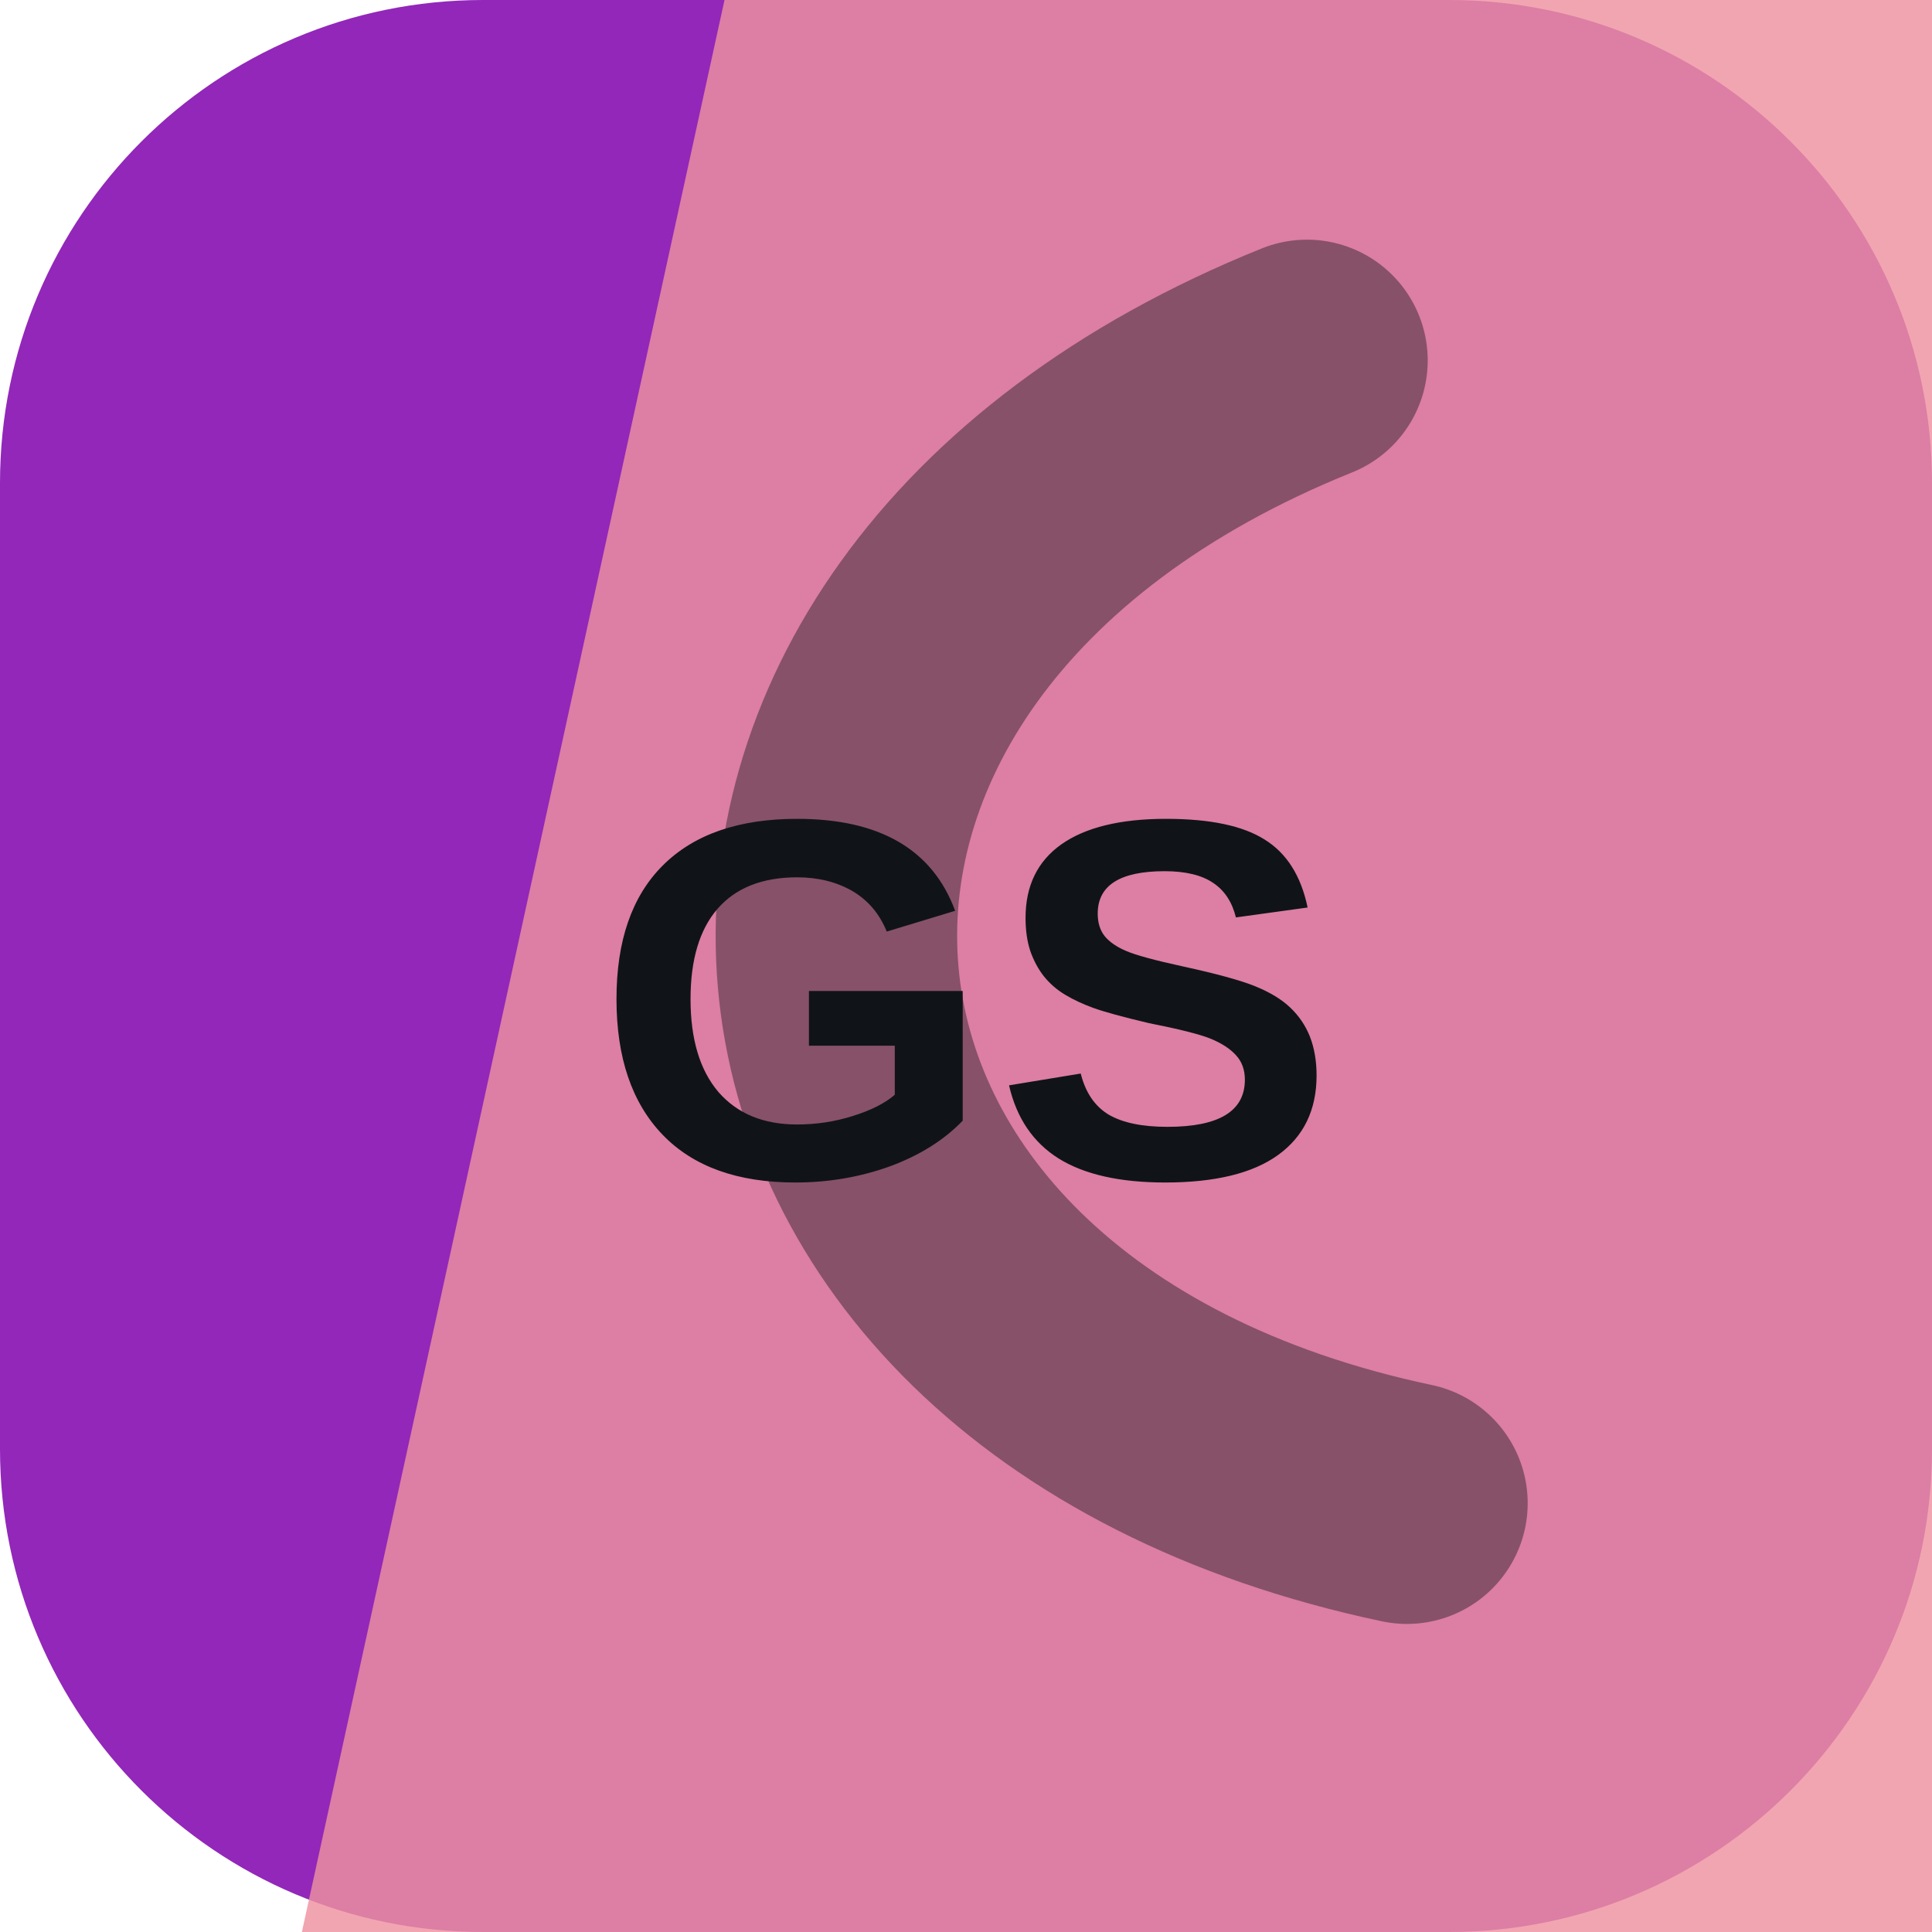
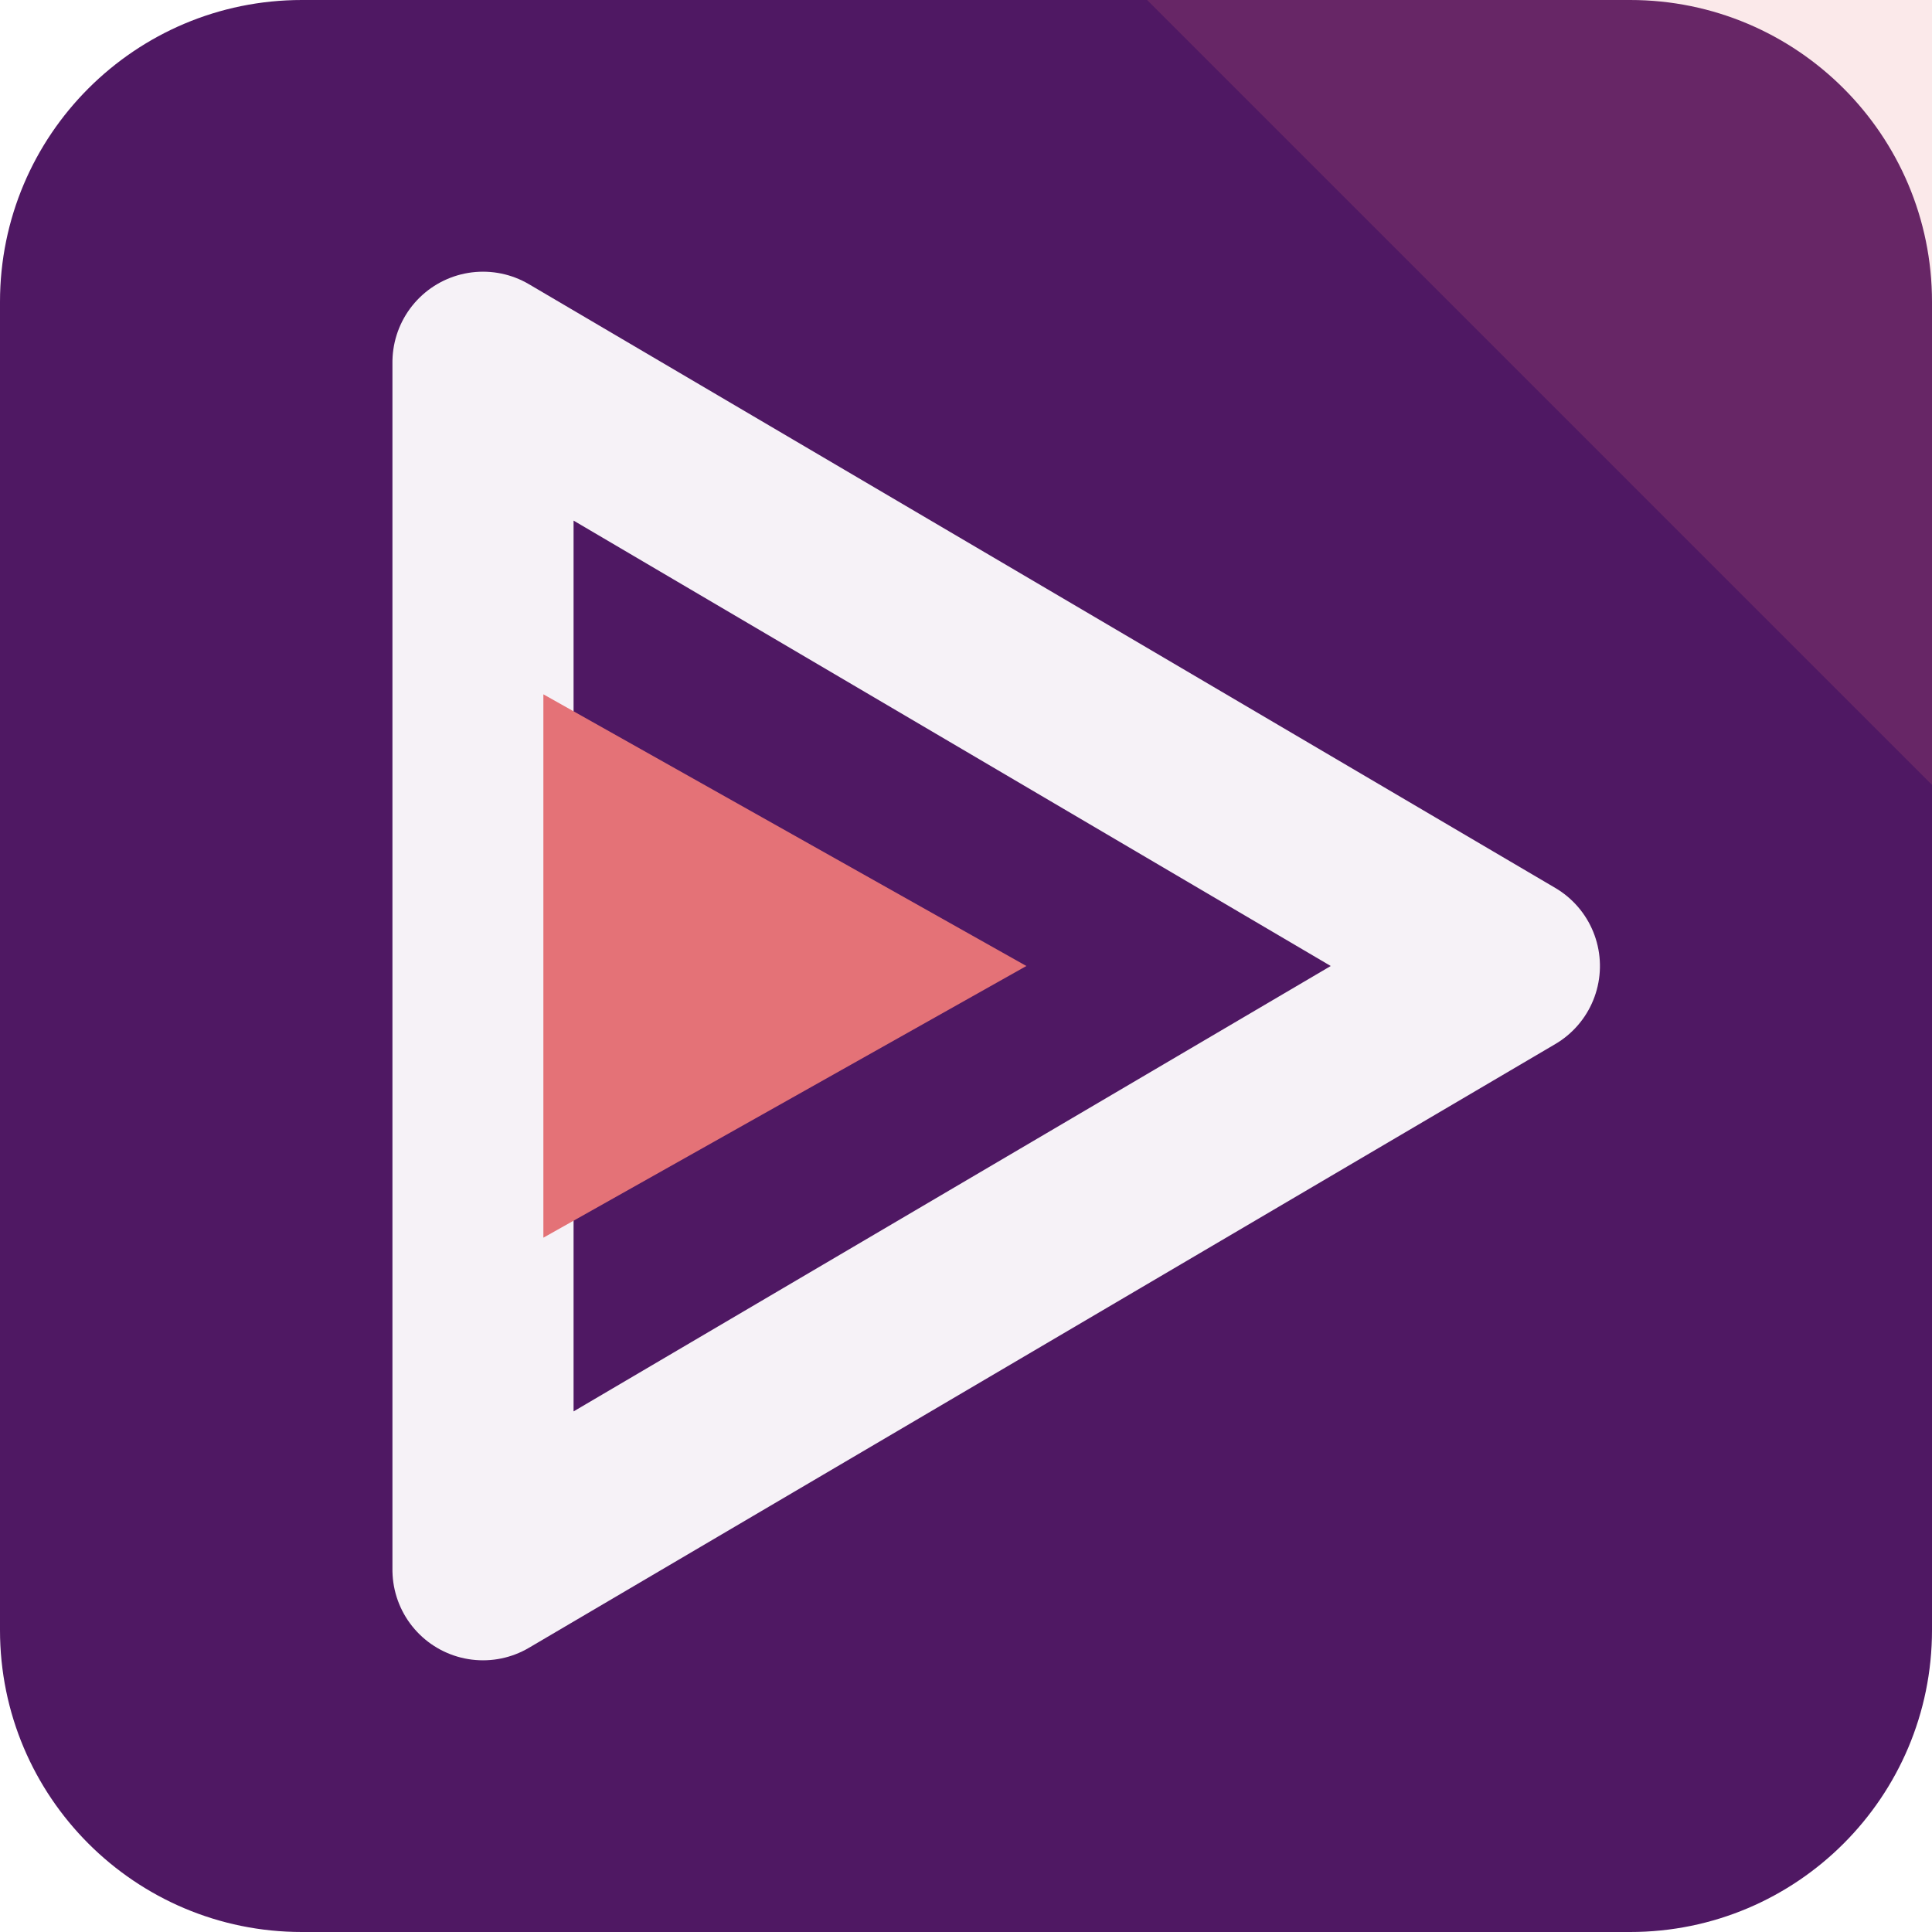
<svg xmlns="http://www.w3.org/2000/svg" width="64" height="64" viewBox="0 0 64 64" role="img">
-   <rect width="64" height="64" rx="16" fill="hsl(284 65% 44%)" />
-   <path d="M24 0h40v64H10Z" fill="hsl(350 73% 75%)" opacity="0.82" />
-   <g transform="rotate(265 32 32)" opacity="0.42">
-     <path d="M13 45c7-23 31-23 38 0" fill="none" stroke="#101418" stroke-width="8" stroke-linecap="round" />
+   <rect width="64" height="64" rx="10" fill="hsl(284 61% 24%)" />
+   <path d="M64 0v26L38 0Z" fill="hsl(357 68% 67%)" opacity="0.16" />
+   <g transform="rotate(90 32 32)">
+     <path d="M32 14 52 48H12Z" fill="none" stroke="hsl(284 24% 96%)" stroke-width="6" stroke-linejoin="round" />
+     <path d="M32 30 41 46H23Z" fill="hsl(357 68% 67%)" />
  </g>
-   <text x="32" y="39" text-anchor="middle" fill="#101418" font-family="Arial,Helvetica,sans-serif" font-size="17" font-weight="700" letter-spacing="0">GS</text>
</svg>
